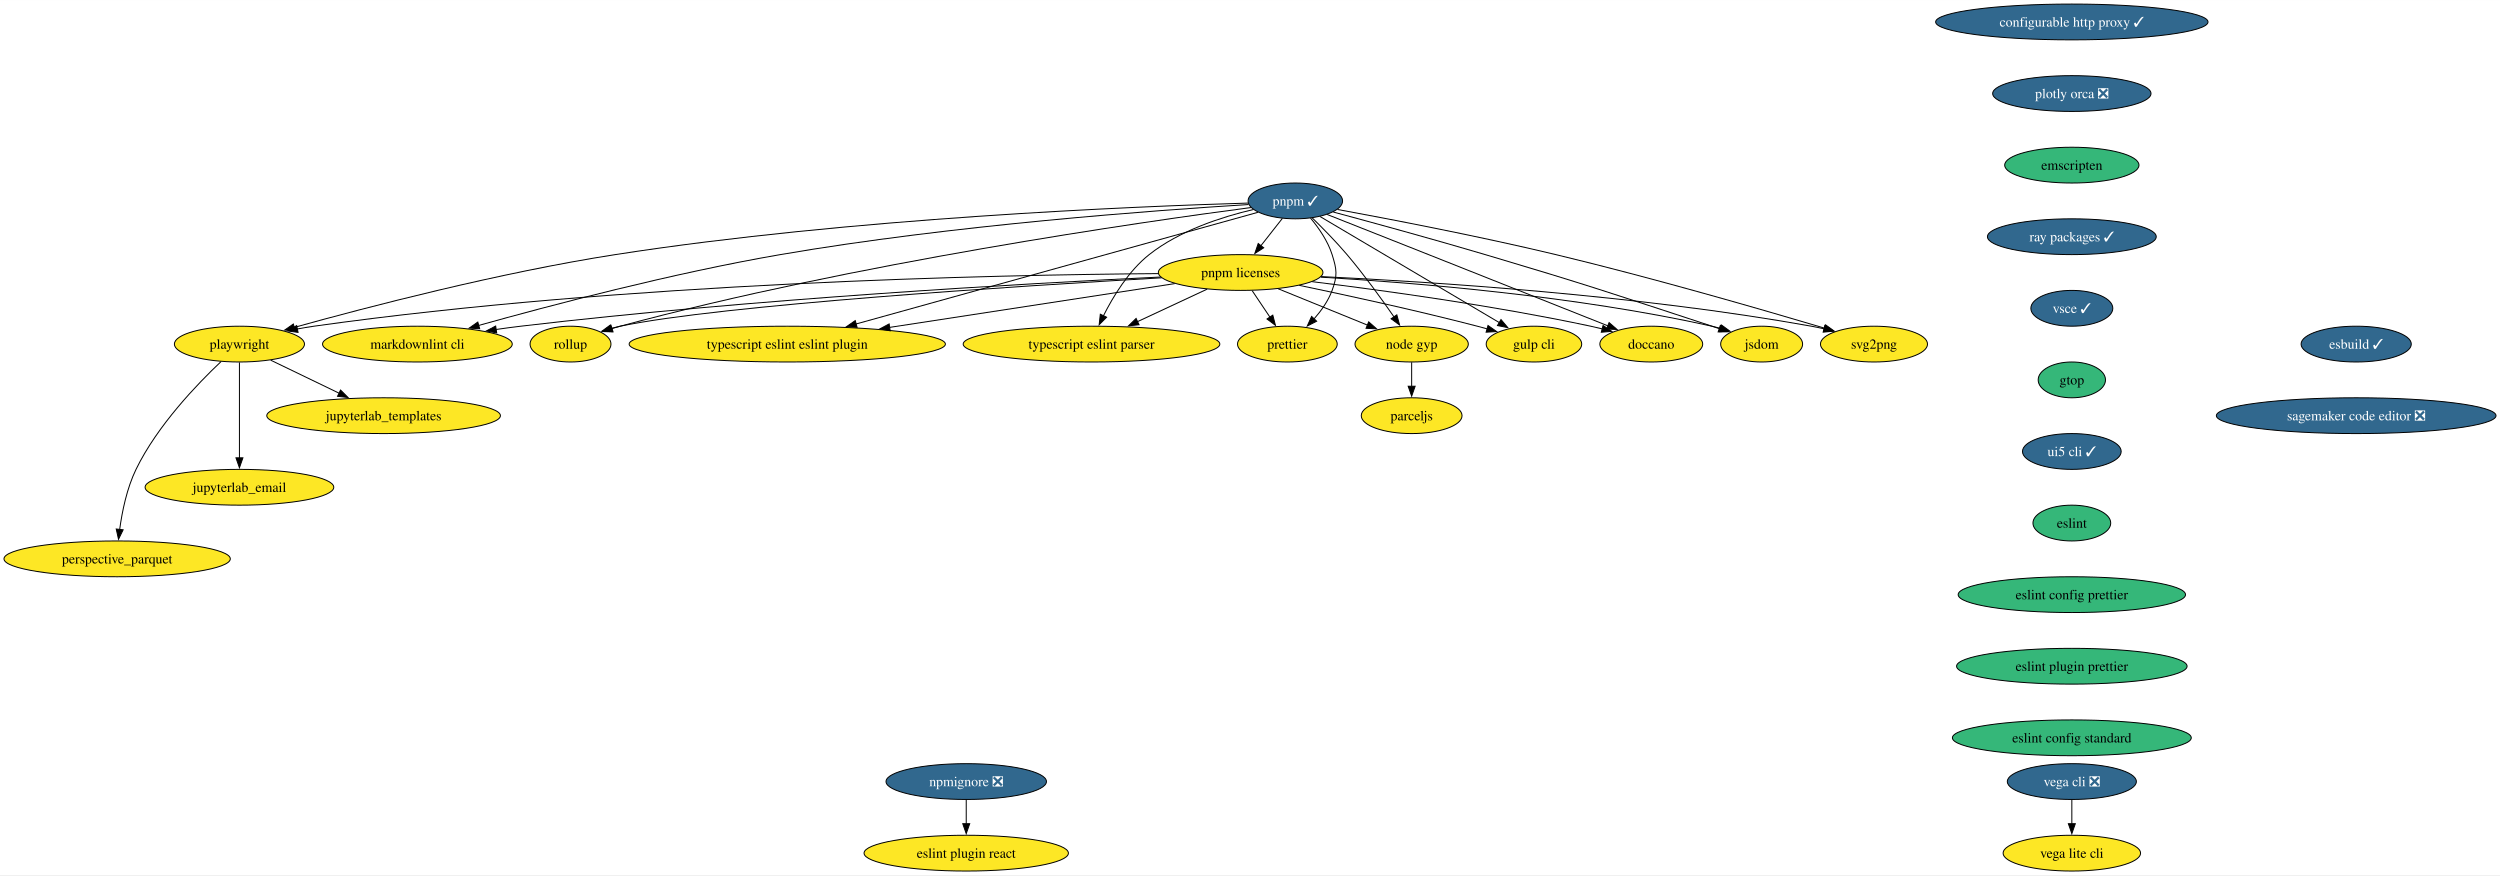
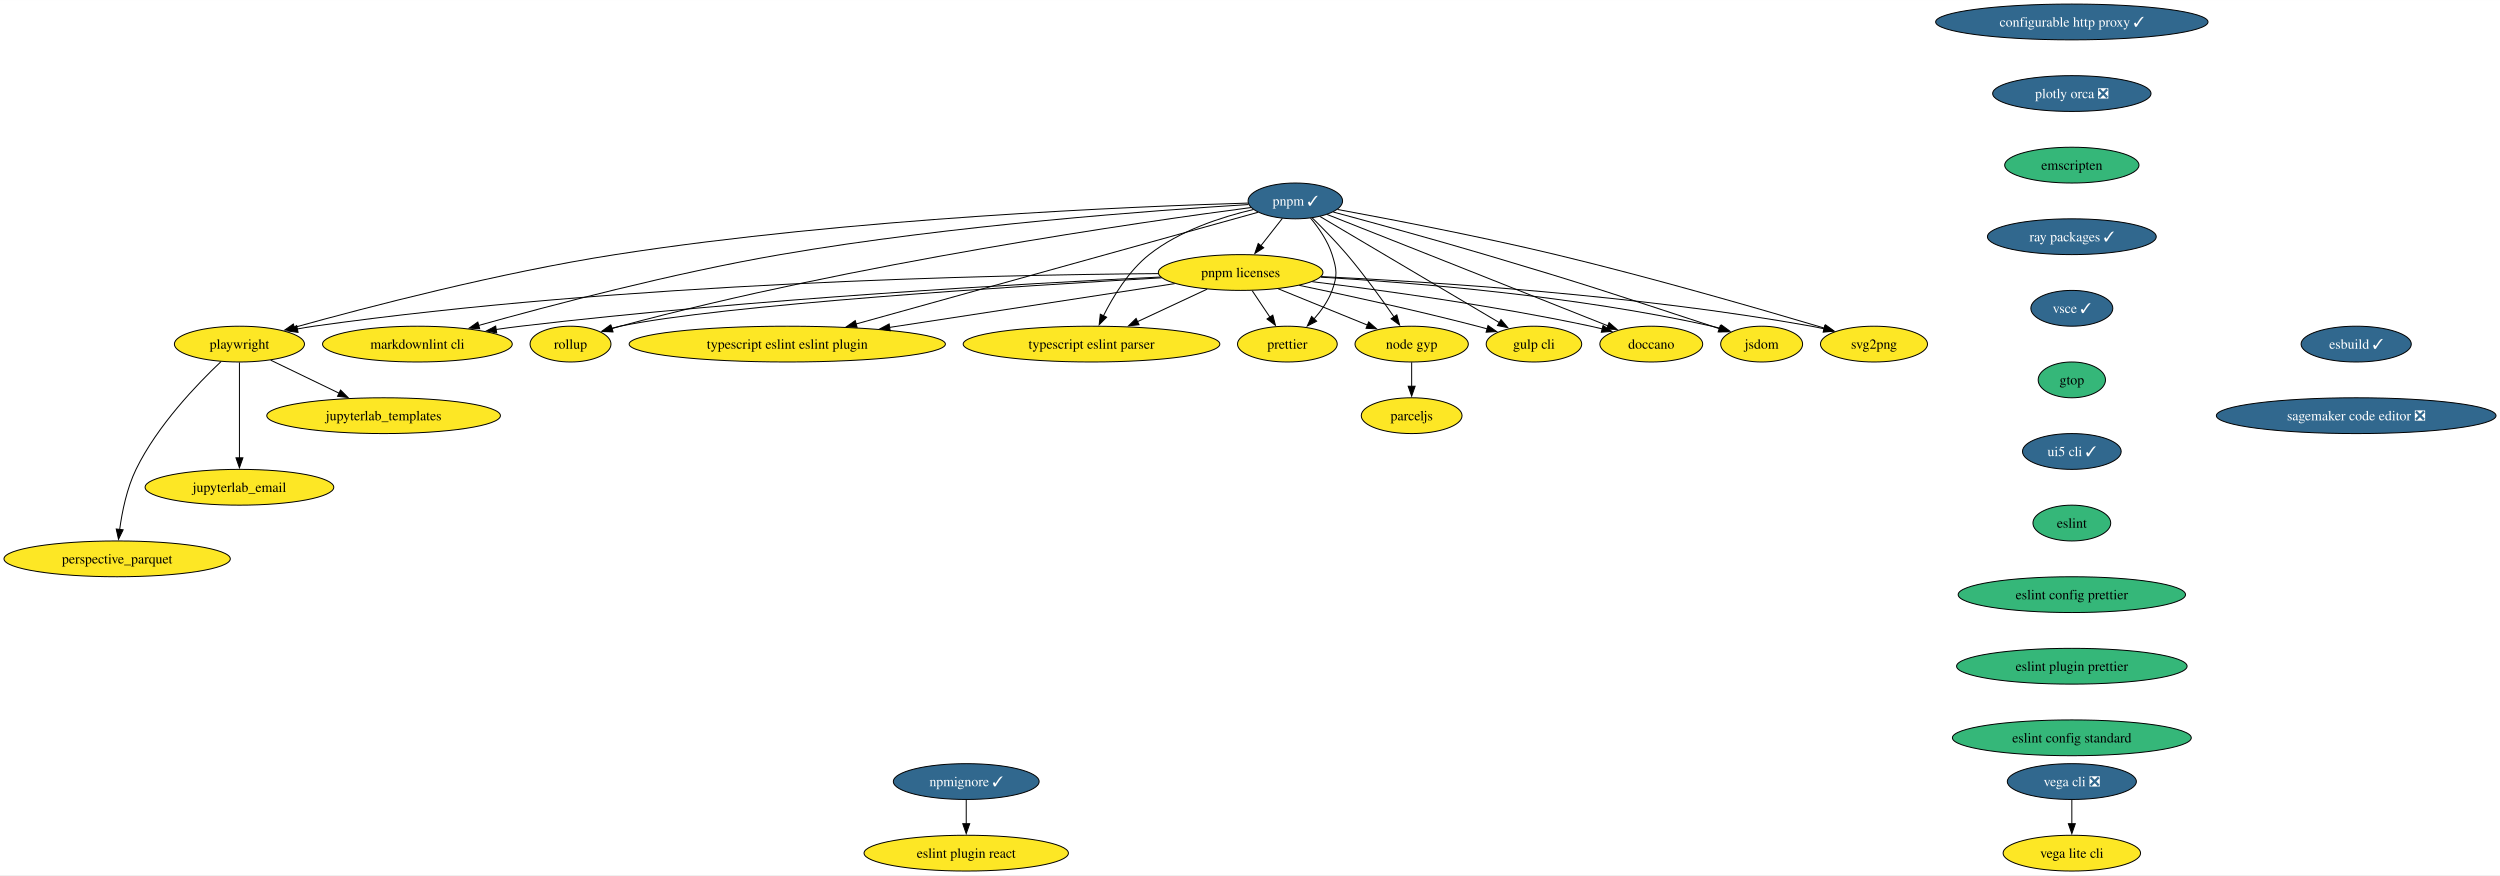
<svg xmlns="http://www.w3.org/2000/svg" xmlns:xlink="http://www.w3.org/1999/xlink" width="2514pt" height="880pt" viewBox="0.00 0.00 2514.46 880.00">
  <g id="graph0" class="graph" transform="scale(1 1) rotate(0) translate(4 876)">
    <polygon fill="white" stroke="none" points="-4,4 -4,-876 2510.46,-876 2510.46,4 -4,4" />
    <g id="node1" class="node">
      <g id="a_node1">
        <a xlink:href="https://github.com/conda-forge/configurable-http-proxy-feedstock/pull/65" xlink:title="configurable http proxy ✓">
          <ellipse fill="#31688e" stroke="black" cx="2079.82" cy="-854" rx="136.97" ry="18" />
          <text text-anchor="middle" x="2079.82" y="-849.33" font-family="Times,serif" font-size="14.00" fill="white">configurable http proxy ✓</text>
        </a>
      </g>
    </g>
    <g id="node2" class="node">
      <g id="a_node2">
        <a xlink:href="https://github.com/conda-forge/plotly-orca-feedstock/pull/21" xlink:title="plotly orca ❎">
          <ellipse fill="#31688e" stroke="black" cx="2079.82" cy="-782" rx="79.62" ry="18" />
          <text text-anchor="middle" x="2079.82" y="-777.33" font-family="Times,serif" font-size="14.00" fill="white">plotly orca ❎</text>
        </a>
      </g>
    </g>
    <g id="node7" class="node">
      <g id="a_node7">
        <a xlink:href="https://github.com/conda-forge/emscripten-feedstock" xlink:title="emscripten">
          <ellipse fill="#35b779" stroke="black" cx="2079.82" cy="-710" rx="67.52" ry="18" />
          <text text-anchor="middle" x="2079.82" y="-705.33" font-family="Times,serif" font-size="14.00">emscripten</text>
        </a>
      </g>
    </g>
    <g id="node3" class="node">
      <g id="a_node3">
        <a xlink:href="https://github.com/conda-forge/svg2png-feedstock" xlink:title="svg2png">
          <ellipse fill="#fde725" stroke="black" cx="1880.82" cy="-530" rx="53.84" ry="18" />
          <text text-anchor="middle" x="1880.82" y="-525.33" font-family="Times,serif" font-size="14.00">svg2png</text>
        </a>
      </g>
    </g>
    <g id="node4" class="node">
      <g id="a_node4">
        <a xlink:href="https://github.com/conda-forge/jsdom-feedstock" xlink:title="jsdom">
          <ellipse fill="#fde725" stroke="black" cx="1767.82" cy="-530" rx="41.21" ry="18" />
          <text text-anchor="middle" x="1767.82" y="-525.33" font-family="Times,serif" font-size="14.00">jsdom</text>
        </a>
      </g>
    </g>
    <g id="node5" class="node">
      <g id="a_node5">
        <a xlink:href="https://github.com/conda-forge/vega-cli-feedstock/pull/35" xlink:title="vega cli ❎">
          <ellipse fill="#31688e" stroke="black" cx="2079.82" cy="-90" rx="64.89" ry="18" />
          <text text-anchor="middle" x="2079.82" y="-85.33" font-family="Times,serif" font-size="14.00" fill="white">vega cli ❎</text>
        </a>
      </g>
    </g>
    <g id="node6" class="node">
      <g id="a_node6">
        <a xlink:href="https://github.com/conda-forge/vega-lite-cli-feedstock" xlink:title="vega lite cli">
          <ellipse fill="#fde725" stroke="black" cx="2079.82" cy="-18" rx="69.1" ry="18" />
          <text text-anchor="middle" x="2079.82" y="-13.32" font-family="Times,serif" font-size="14.00">vega lite cli</text>
        </a>
      </g>
    </g>
    <g id="edge2" class="edge">
      <path fill="none" stroke="black" d="M2079.82,-71.7C2079.82,-64.41 2079.82,-55.73 2079.82,-47.54" />
      <polygon fill="black" stroke="black" points="2083.32,-47.62 2079.82,-37.62 2076.32,-47.62 2083.32,-47.62" />
    </g>
    <g id="node10" class="node">
      <g id="a_node10">
        <a xlink:href="https://github.com/conda-forge/ray-packages-feedstock/pull/168" xlink:title="ray packages ✓">
          <ellipse fill="#31688e" stroke="black" cx="2079.82" cy="-638" rx="84.88" ry="18" />
          <text text-anchor="middle" x="2079.82" y="-633.33" font-family="Times,serif" font-size="14.00" fill="white">ray packages ✓</text>
        </a>
      </g>
    </g>
    <g id="node8" class="node">
      <g id="a_node8">
        <a xlink:href="https://github.com/conda-forge/jupyterlab_templates-feedstock" xlink:title="jupyterlab_templates">
          <ellipse fill="#fde725" stroke="black" cx="381.82" cy="-458" rx="117.5" ry="18" />
          <text text-anchor="middle" x="381.82" y="-453.32" font-family="Times,serif" font-size="14.00">jupyterlab_templates</text>
        </a>
      </g>
    </g>
    <g id="node9" class="node">
      <g id="a_node9">
        <a xlink:href="https://github.com/conda-forge/doccano-feedstock" xlink:title="doccano">
          <ellipse fill="#fde725" stroke="black" cx="1656.82" cy="-530" rx="51.74" ry="18" />
          <text text-anchor="middle" x="1656.82" y="-525.33" font-family="Times,serif" font-size="14.00">doccano</text>
        </a>
      </g>
    </g>
    <g id="node11" class="node">
      <g id="a_node11">
        <a xlink:href="https://github.com/conda-forge/vsce-feedstock/pull/64" xlink:title="vsce ✓">
          <ellipse fill="#31688e" stroke="black" cx="2079.82" cy="-566" rx="41.21" ry="18" />
          <text text-anchor="middle" x="2079.82" y="-561.33" font-family="Times,serif" font-size="14.00" fill="white">vsce ✓</text>
        </a>
      </g>
    </g>
    <g id="node13" class="node">
      <g id="a_node13">
        <a xlink:href="https://github.com/conda-forge/gtop-feedstock" xlink:title="gtop">
          <ellipse fill="#35b779" stroke="black" cx="2079.82" cy="-494" rx="33.85" ry="18" />
          <text text-anchor="middle" x="2079.82" y="-489.32" font-family="Times,serif" font-size="14.00">gtop</text>
        </a>
      </g>
    </g>
    <g id="node12" class="node">
      <g id="a_node12">
        <a xlink:href="https://github.com/conda-forge/gulp-cli-feedstock" xlink:title="gulp cli">
          <ellipse fill="#fde725" stroke="black" cx="1538.82" cy="-530" rx="48.05" ry="18" />
          <text text-anchor="middle" x="1538.82" y="-525.33" font-family="Times,serif" font-size="14.00">gulp cli</text>
        </a>
      </g>
    </g>
    <g id="node17" class="node">
      <g id="a_node17">
        <a xlink:href="https://github.com/conda-forge/ui5-cli-feedstock/pull/50" xlink:title="ui5 cli ✓">
          <ellipse fill="#31688e" stroke="black" cx="2079.82" cy="-422" rx="49.63" ry="18" />
          <text text-anchor="middle" x="2079.82" y="-417.32" font-family="Times,serif" font-size="14.00" fill="white">ui5 cli ✓</text>
        </a>
      </g>
    </g>
    <g id="node14" class="node">
      <g id="a_node14">
        <a xlink:href="https://github.com/conda-forge/node-gyp-feedstock" xlink:title="node gyp">
          <ellipse fill="#fde725" stroke="black" cx="1415.82" cy="-530" rx="57" ry="18" />
          <text text-anchor="middle" x="1415.82" y="-525.33" font-family="Times,serif" font-size="14.00">node gyp</text>
        </a>
      </g>
    </g>
    <g id="node15" class="node">
      <g id="a_node15">
        <a xlink:href="https://github.com/conda-forge/parceljs-feedstock" xlink:title="parceljs">
          <ellipse fill="#fde725" stroke="black" cx="1415.82" cy="-458" rx="50.68" ry="18" />
          <text text-anchor="middle" x="1415.82" y="-453.32" font-family="Times,serif" font-size="14.00">parceljs</text>
        </a>
      </g>
    </g>
    <g id="edge7" class="edge">
      <path fill="none" stroke="black" d="M1415.82,-511.7C1415.82,-504.41 1415.82,-495.73 1415.82,-487.54" />
      <polygon fill="black" stroke="black" points="1419.32,-487.62 1415.82,-477.62 1412.32,-487.62 1419.32,-487.62" />
    </g>
    <g id="node16" class="node">
      <g id="a_node16">
        <a xlink:href="https://github.com/conda-forge/prettier-feedstock" xlink:title="prettier">
          <ellipse fill="#fde725" stroke="black" cx="1290.82" cy="-530" rx="50.16" ry="18" />
          <text text-anchor="middle" x="1290.82" y="-525.33" font-family="Times,serif" font-size="14.00">prettier</text>
        </a>
      </g>
    </g>
    <g id="node18" class="node">
      <g id="a_node18">
        <a xlink:href="https://github.com/conda-forge/eslint-feedstock" xlink:title="eslint">
          <ellipse fill="#35b779" stroke="black" cx="2079.82" cy="-350" rx="39.11" ry="18" />
          <text text-anchor="middle" x="2079.82" y="-345.32" font-family="Times,serif" font-size="14.00">eslint</text>
        </a>
      </g>
    </g>
    <g id="node19" class="node">
      <g id="a_node19">
        <a xlink:href="https://github.com/conda-forge/eslint-config-prettier-feedstock" xlink:title="eslint config prettier">
          <ellipse fill="#35b779" stroke="black" cx="2079.82" cy="-278" rx="114.34" ry="18" />
          <text text-anchor="middle" x="2079.82" y="-273.32" font-family="Times,serif" font-size="14.00">eslint config prettier</text>
        </a>
      </g>
    </g>
    <g id="node21" class="node">
      <g id="a_node21">
        <a xlink:href="https://github.com/conda-forge/eslint-plugin-prettier-feedstock" xlink:title="eslint plugin prettier">
          <ellipse fill="#35b779" stroke="black" cx="2079.82" cy="-206" rx="115.92" ry="18" />
          <text text-anchor="middle" x="2079.82" y="-201.33" font-family="Times,serif" font-size="14.00">eslint plugin prettier</text>
        </a>
      </g>
    </g>
    <g id="node20" class="node">
      <g id="a_node20">
        <a xlink:href="https://github.com/conda-forge/typescript-eslint-parser-feedstock" xlink:title="typescript eslint parser">
          <ellipse fill="#fde725" stroke="black" cx="1093.82" cy="-530" rx="129.07" ry="18" />
          <text text-anchor="middle" x="1093.82" y="-525.33" font-family="Times,serif" font-size="14.00">typescript eslint parser</text>
        </a>
      </g>
    </g>
    <g id="node22" class="node">
      <g id="a_node22">
        <a xlink:href="https://github.com/conda-forge/eslint-config-standard-feedstock" xlink:title="eslint config standard">
          <ellipse fill="#35b779" stroke="black" cx="2079.82" cy="-134" rx="120.13" ry="18" />
          <text text-anchor="middle" x="2079.82" y="-129.32" font-family="Times,serif" font-size="14.00">eslint config standard</text>
        </a>
      </g>
    </g>
    <g id="node23" class="node">
      <g id="a_node23">
        <a xlink:href="https://github.com/conda-forge/eslint-plugin-react-feedstock" xlink:title="eslint plugin react">
          <ellipse fill="#fde725" stroke="black" cx="967.82" cy="-18" rx="102.77" ry="18" />
          <text text-anchor="middle" x="967.82" y="-13.32" font-family="Times,serif" font-size="14.00">eslint plugin react</text>
        </a>
      </g>
    </g>
    <g id="node24" class="node">
      <g id="a_node24">
        <a xlink:href="https://github.com/conda-forge/typescript-eslint-eslint-plugin-feedstock" xlink:title="typescript eslint eslint plugin">
          <ellipse fill="#fde725" stroke="black" cx="787.82" cy="-530" rx="159.06" ry="18" />
          <text text-anchor="middle" x="787.82" y="-525.33" font-family="Times,serif" font-size="14.00">typescript eslint eslint plugin</text>
        </a>
      </g>
    </g>
    <g id="node25" class="node">
      <g id="a_node25">
        <a xlink:href="https://github.com/conda-forge/jupyterlab_email-feedstock" xlink:title="jupyterlab_email">
          <ellipse fill="#fde725" stroke="black" cx="236.82" cy="-386" rx="94.88" ry="18" />
          <text text-anchor="middle" x="236.82" y="-381.32" font-family="Times,serif" font-size="14.00">jupyterlab_email</text>
        </a>
      </g>
    </g>
    <g id="node26" class="node">
      <g id="a_node26">
        <a xlink:href="https://github.com/conda-forge/esbuild-feedstock/pull/29" xlink:title="esbuild ✓">
          <ellipse fill="#31688e" stroke="black" cx="2365.82" cy="-530" rx="55.42" ry="18" />
          <text text-anchor="middle" x="2365.82" y="-525.33" font-family="Times,serif" font-size="14.00" fill="white">esbuild ✓</text>
        </a>
      </g>
    </g>
    <g id="node27" class="node">
      <g id="a_node27">
        <a xlink:href="https://github.com/conda-forge/sagemaker-code-editor-feedstock/pull/28" xlink:title="sagemaker code editor ❎">
          <ellipse fill="#31688e" stroke="black" cx="2365.82" cy="-458" rx="140.65" ry="18" />
          <text text-anchor="middle" x="2365.82" y="-453.32" font-family="Times,serif" font-size="14.00" fill="white">sagemaker code editor ❎</text>
        </a>
      </g>
    </g>
    <g id="node28" class="node">
      <g id="a_node28">
-         <a xlink:href="https://github.com/conda-forge/npmignore-feedstock/pull/6" xlink:title="npmignore ❎">
-           <ellipse fill="#31688e" stroke="black" cx="967.82" cy="-90" rx="80.67" ry="18" />
-           <text text-anchor="middle" x="967.82" y="-85.33" font-family="Times,serif" font-size="14.00" fill="white">npmignore ❎</text>
+         <a xlink:href="https://github.com/conda-forge/npmignore-feedstock/pull/6" xlink:title="npmignore ✓">
+           <ellipse fill="#31688e" stroke="black" cx="967.82" cy="-90" rx="73.3" ry="18" />
+           <text text-anchor="middle" x="967.82" y="-85.33" font-family="Times,serif" font-size="14.00" fill="white">npmignore ✓</text>
        </a>
      </g>
    </g>
    <g id="edge14" class="edge">
      <path fill="none" stroke="black" d="M967.82,-71.7C967.82,-64.41 967.82,-55.73 967.82,-47.54" />
      <polygon fill="black" stroke="black" points="971.32,-47.62 967.82,-37.62 964.32,-47.62 971.32,-47.62" />
    </g>
    <g id="node29" class="node">
      <g id="a_node29">
        <a xlink:href="https://github.com/conda-forge/pnpm-feedstock/pull/98" xlink:title="pnpm ✓">
          <ellipse fill="#31688e" stroke="black" cx="1298.82" cy="-674" rx="47.53" ry="18" />
          <text text-anchor="middle" x="1298.82" y="-669.33" font-family="Times,serif" font-size="14.00" fill="white">pnpm ✓</text>
        </a>
      </g>
    </g>
    <g id="edge15" class="edge">
      <path fill="none" stroke="black" d="M1341.22,-665.39C1393.2,-655.84 1483.87,-638.46 1560.82,-620 1657.35,-596.84 1768.77,-564.58 1831.4,-545.93" />
      <polygon fill="black" stroke="black" points="1832.1,-549.37 1840.68,-543.16 1830.1,-542.67 1832.1,-549.37" />
    </g>
    <g id="edge16" class="edge">
      <path fill="none" stroke="black" d="M1336.98,-662.83C1375.61,-652.44 1437.03,-635.65 1489.82,-620 1591.7,-589.79 1616.84,-581.11 1717.82,-548 1720.31,-547.18 1722.88,-546.33 1725.47,-545.47" />
      <polygon fill="black" stroke="black" points="1726.31,-548.88 1734.67,-542.38 1724.08,-542.24 1726.31,-548.88" />
    </g>
    <g id="edge17" class="edge">
      <path fill="none" stroke="black" d="M1330.77,-660.38C1357.92,-649.65 1397.93,-633.83 1432.82,-620 1495.53,-595.14 1568.08,-566.3 1613.22,-548.35" />
      <polygon fill="black" stroke="black" points="1614.4,-551.64 1622.4,-544.69 1611.81,-545.14 1614.4,-551.64" />
    </g>
    <g id="edge18" class="edge">
      <path fill="none" stroke="black" d="M1323.6,-658.34C1366.53,-632.93 1454.86,-580.68 1503.96,-551.62" />
      <polygon fill="black" stroke="black" points="1505.68,-554.67 1512.51,-546.57 1502.12,-548.65 1505.68,-554.67" />
    </g>
    <g id="edge19" class="edge">
      <path fill="none" stroke="black" d="M1315.85,-656.88C1326.33,-646.66 1339.81,-632.98 1350.82,-620 1367.94,-599.81 1385.54,-575.44 1398.1,-557.31" />
      <polygon fill="black" stroke="black" points="1400.9,-559.42 1403.67,-549.2 1395.13,-555.46 1400.9,-559.42" />
    </g>
    <g id="edge20" class="edge">
      <path fill="none" stroke="black" d="M1314.08,-656.78C1322.26,-646.95 1331.51,-633.7 1335.82,-620 1340.62,-604.74 1341.33,-599.02 1335.82,-584 1331.96,-573.52 1325.02,-563.69 1317.72,-555.41" />
      <polygon fill="black" stroke="black" points="1320.26,-553 1310.83,-548.17 1315.19,-557.83 1320.26,-553" />
    </g>
    <g id="edge21" class="edge">
      <path fill="none" stroke="black" d="M1256.61,-665.37C1225.13,-657.99 1182.44,-644.25 1151.82,-620 1131.2,-603.68 1115.55,-577.92 1105.74,-558.31" />
      <polygon fill="black" stroke="black" points="1109.01,-557.03 1101.54,-549.51 1102.69,-560.05 1109.01,-557.03" />
    </g>
    <g id="edge22" class="edge">
      <path fill="none" stroke="black" d="M1261.24,-662.56C1175.89,-638.84 966.38,-580.62 856.93,-550.21" />
      <polygon fill="black" stroke="black" points="858.05,-546.88 847.48,-547.58 856.18,-553.63 858.05,-546.88" />
    </g>
    <g id="node30" class="node">
      <g id="a_node30">
        <a xlink:href="https://github.com/conda-forge/pnpm-licenses-feedstock" xlink:title="pnpm licenses">
          <ellipse fill="#fde725" stroke="black" cx="1243.82" cy="-602" rx="82.77" ry="18" />
          <text text-anchor="middle" x="1243.82" y="-597.33" font-family="Times,serif" font-size="14.00">pnpm licenses</text>
        </a>
      </g>
    </g>
    <g id="edge23" class="edge">
      <path fill="none" stroke="black" d="M1285.78,-656.41C1279.3,-648.16 1271.32,-638.01 1264.07,-628.78" />
      <polygon fill="black" stroke="black" points="1267,-626.85 1258.07,-621.15 1261.5,-631.17 1267,-626.85" />
    </g>
    <g id="node31" class="node">
      <g id="a_node31">
        <a xlink:href="https://github.com/conda-forge/rollup-feedstock" xlink:title="rollup">
          <ellipse fill="#fde725" stroke="black" cx="569.82" cy="-530" rx="40.69" ry="18" />
          <text text-anchor="middle" x="569.82" y="-525.33" font-family="Times,serif" font-size="14.00">rollup</text>
        </a>
      </g>
    </g>
    <g id="edge24" class="edge">
      <path fill="none" stroke="black" d="M1254.17,-667.34C1144.77,-652.91 855.05,-611.36 619.82,-548 617.07,-547.26 614.25,-546.45 611.42,-545.59" />
      <polygon fill="black" stroke="black" points="612.6,-542.3 602.01,-542.61 610.48,-548.97 612.6,-542.3" />
    </g>
    <g id="node32" class="node">
      <g id="a_node32">
        <a xlink:href="https://github.com/conda-forge/markdownlint-cli-feedstock" xlink:title="markdownlint cli">
          <ellipse fill="#fde725" stroke="black" cx="415.82" cy="-530" rx="95.4" ry="18" />
          <text text-anchor="middle" x="415.82" y="-525.33" font-family="Times,serif" font-size="14.00">markdownlint cli</text>
        </a>
      </g>
    </g>
    <g id="edge25" class="edge">
      <path fill="none" stroke="black" d="M1251.74,-670.35C1160.4,-664.74 952.98,-649.65 780.82,-620 672.75,-601.39 549.21,-568.84 477.12,-548.68" />
      <polygon fill="black" stroke="black" points="478.46,-545.43 467.89,-546.09 476.57,-552.16 478.46,-545.43" />
    </g>
    <g id="node33" class="node">
      <g id="a_node33">
        <a xlink:href="https://github.com/conda-forge/playwright-feedstock" xlink:title="playwright">
          <ellipse fill="#fde725" stroke="black" cx="236.82" cy="-530" rx="65.41" ry="18" />
          <text text-anchor="middle" x="236.82" y="-525.33" font-family="Times,serif" font-size="14.00">playwright</text>
        </a>
      </g>
    </g>
    <g id="edge26" class="edge">
      <path fill="none" stroke="black" d="M1251.26,-671.83C1139.55,-668.54 851.96,-656.88 614.82,-620 498.38,-601.89 364.74,-567.03 291.66,-546.72" />
      <polygon fill="black" stroke="black" points="292.93,-543.44 282.35,-544.12 291.04,-550.19 292.93,-543.44" />
    </g>
    <g id="edge27" class="edge">
      <path fill="none" stroke="black" d="M1324.73,-597.9C1436.4,-592.64 1643.72,-579.29 1817.82,-548 1822.08,-547.23 1826.48,-546.32 1830.88,-545.31" />
      <polygon fill="black" stroke="black" points="1831.38,-548.79 1840.26,-543.02 1829.72,-541.99 1831.38,-548.79" />
    </g>
    <g id="edge28" class="edge">
      <path fill="none" stroke="black" d="M1324.36,-597.31C1419.37,-591.73 1581.64,-578.39 1717.82,-548 1720.73,-547.35 1723.72,-546.59 1726.71,-545.75" />
      <polygon fill="black" stroke="black" points="1727.44,-549.19 1735.99,-542.93 1725.41,-542.49 1727.44,-549.19" />
    </g>
    <g id="edge29" class="edge">
      <path fill="none" stroke="black" d="M1315.74,-592.79C1387.21,-584.01 1499.72,-568.54 1595.82,-548 1599.64,-547.18 1603.58,-546.26 1607.53,-545.29" />
      <polygon fill="black" stroke="black" points="1608.33,-548.7 1617.13,-542.8 1606.57,-541.92 1608.33,-548.7" />
    </g>
    <g id="edge30" class="edge">
      <path fill="none" stroke="black" d="M1302.78,-589.08C1351.11,-579.02 1421.18,-563.77 1481.82,-548 1485.11,-547.14 1488.5,-546.23 1491.9,-545.28" />
      <polygon fill="black" stroke="black" points="1492.63,-548.71 1501.28,-542.59 1490.71,-541.98 1492.63,-548.71" />
    </g>
    <g id="edge31" class="edge">
      <path fill="none" stroke="black" d="M1281.56,-585.64C1308.01,-574.87 1343.47,-560.44 1371.3,-549.12" />
      <polygon fill="black" stroke="black" points="1372.6,-552.37 1380.54,-545.35 1369.96,-545.88 1372.6,-552.37" />
    </g>
    <g id="edge32" class="edge">
      <path fill="none" stroke="black" d="M1255.43,-583.7C1260.81,-575.7 1267.3,-566.02 1273.25,-557.15" />
      <polygon fill="black" stroke="black" points="1276.14,-559.13 1278.81,-548.88 1270.33,-555.23 1276.14,-559.13" />
    </g>
    <g id="edge33" class="edge">
      <path fill="none" stroke="black" d="M1210.15,-585.29C1189.5,-575.65 1162.76,-563.17 1140.12,-552.61" />
      <polygon fill="black" stroke="black" points="1141.63,-549.45 1131.09,-548.4 1138.67,-555.8 1141.63,-549.45" />
    </g>
    <g id="edge34" class="edge">
      <path fill="none" stroke="black" d="M1177.51,-590.82C1102.26,-579.27 978.59,-560.29 890.76,-546.8" />
      <polygon fill="black" stroke="black" points="891.34,-543.35 880.93,-545.29 890.28,-550.27 891.34,-543.35" />
    </g>
    <g id="edge35" class="edge">
      <path fill="none" stroke="black" d="M1164.35,-596.66C1020.34,-588.4 721.71,-569.32 619.82,-548 616.85,-547.38 613.81,-546.63 610.77,-545.81" />
      <polygon fill="black" stroke="black" points="611.93,-542.5 601.34,-542.98 609.91,-549.21 611.93,-542.5" />
    </g>
    <g id="edge36" class="edge">
      <path fill="none" stroke="black" d="M1163.24,-597.45C1029.32,-591.01 752.61,-575.49 519.82,-548 511.76,-547.05 503.37,-545.92 495.01,-544.7" />
      <polygon fill="black" stroke="black" points="495.57,-541.24 485.16,-543.21 494.53,-548.16 495.57,-541.24" />
    </g>
    <g id="edge37" class="edge">
      <path fill="none" stroke="black" d="M1160.76,-600.89C997.37,-599.66 622.95,-591.8 311.82,-548 306.26,-547.22 300.5,-546.23 294.76,-545.14" />
      <polygon fill="black" stroke="black" points="295.78,-541.77 285.29,-543.21 294.39,-548.63 295.78,-541.77" />
    </g>
    <g id="edge38" class="edge">
      <path fill="none" stroke="black" d="M268.28,-513.81C288.41,-504.09 314.84,-491.33 337.13,-480.57" />
      <polygon fill="black" stroke="black" points="338.52,-483.79 346.01,-476.29 335.48,-477.48 338.52,-483.79" />
    </g>
    <g id="edge39" class="edge">
      <path fill="none" stroke="black" d="M236.82,-511.59C236.82,-487.61 236.82,-444.14 236.82,-415.42" />
      <polygon fill="black" stroke="black" points="240.32,-415.62 236.82,-405.62 233.32,-415.62 240.32,-415.62" />
    </g>
    <g id="node34" class="node">
      <g id="a_node34">
        <a xlink:href="https://github.com/conda-forge/perspective_parquet-feedstock" xlink:title="perspective_parquet">
          <ellipse fill="#fde725" stroke="black" cx="113.82" cy="-314" rx="113.82" ry="18" />
          <text text-anchor="middle" x="113.82" y="-309.32" font-family="Times,serif" font-size="14.00">perspective_parquet</text>
        </a>
      </g>
    </g>
    <g id="edge40" class="edge">
      <path fill="none" stroke="black" d="M218.25,-512.34C194.61,-490.05 154.28,-448.18 132.82,-404 123.57,-384.97 118.8,-361.5 116.35,-343.44" />
      <polygon fill="black" stroke="black" points="119.85,-343.22 115.2,-333.69 112.9,-344.03 119.85,-343.22" />
    </g>
  </g>
</svg>
